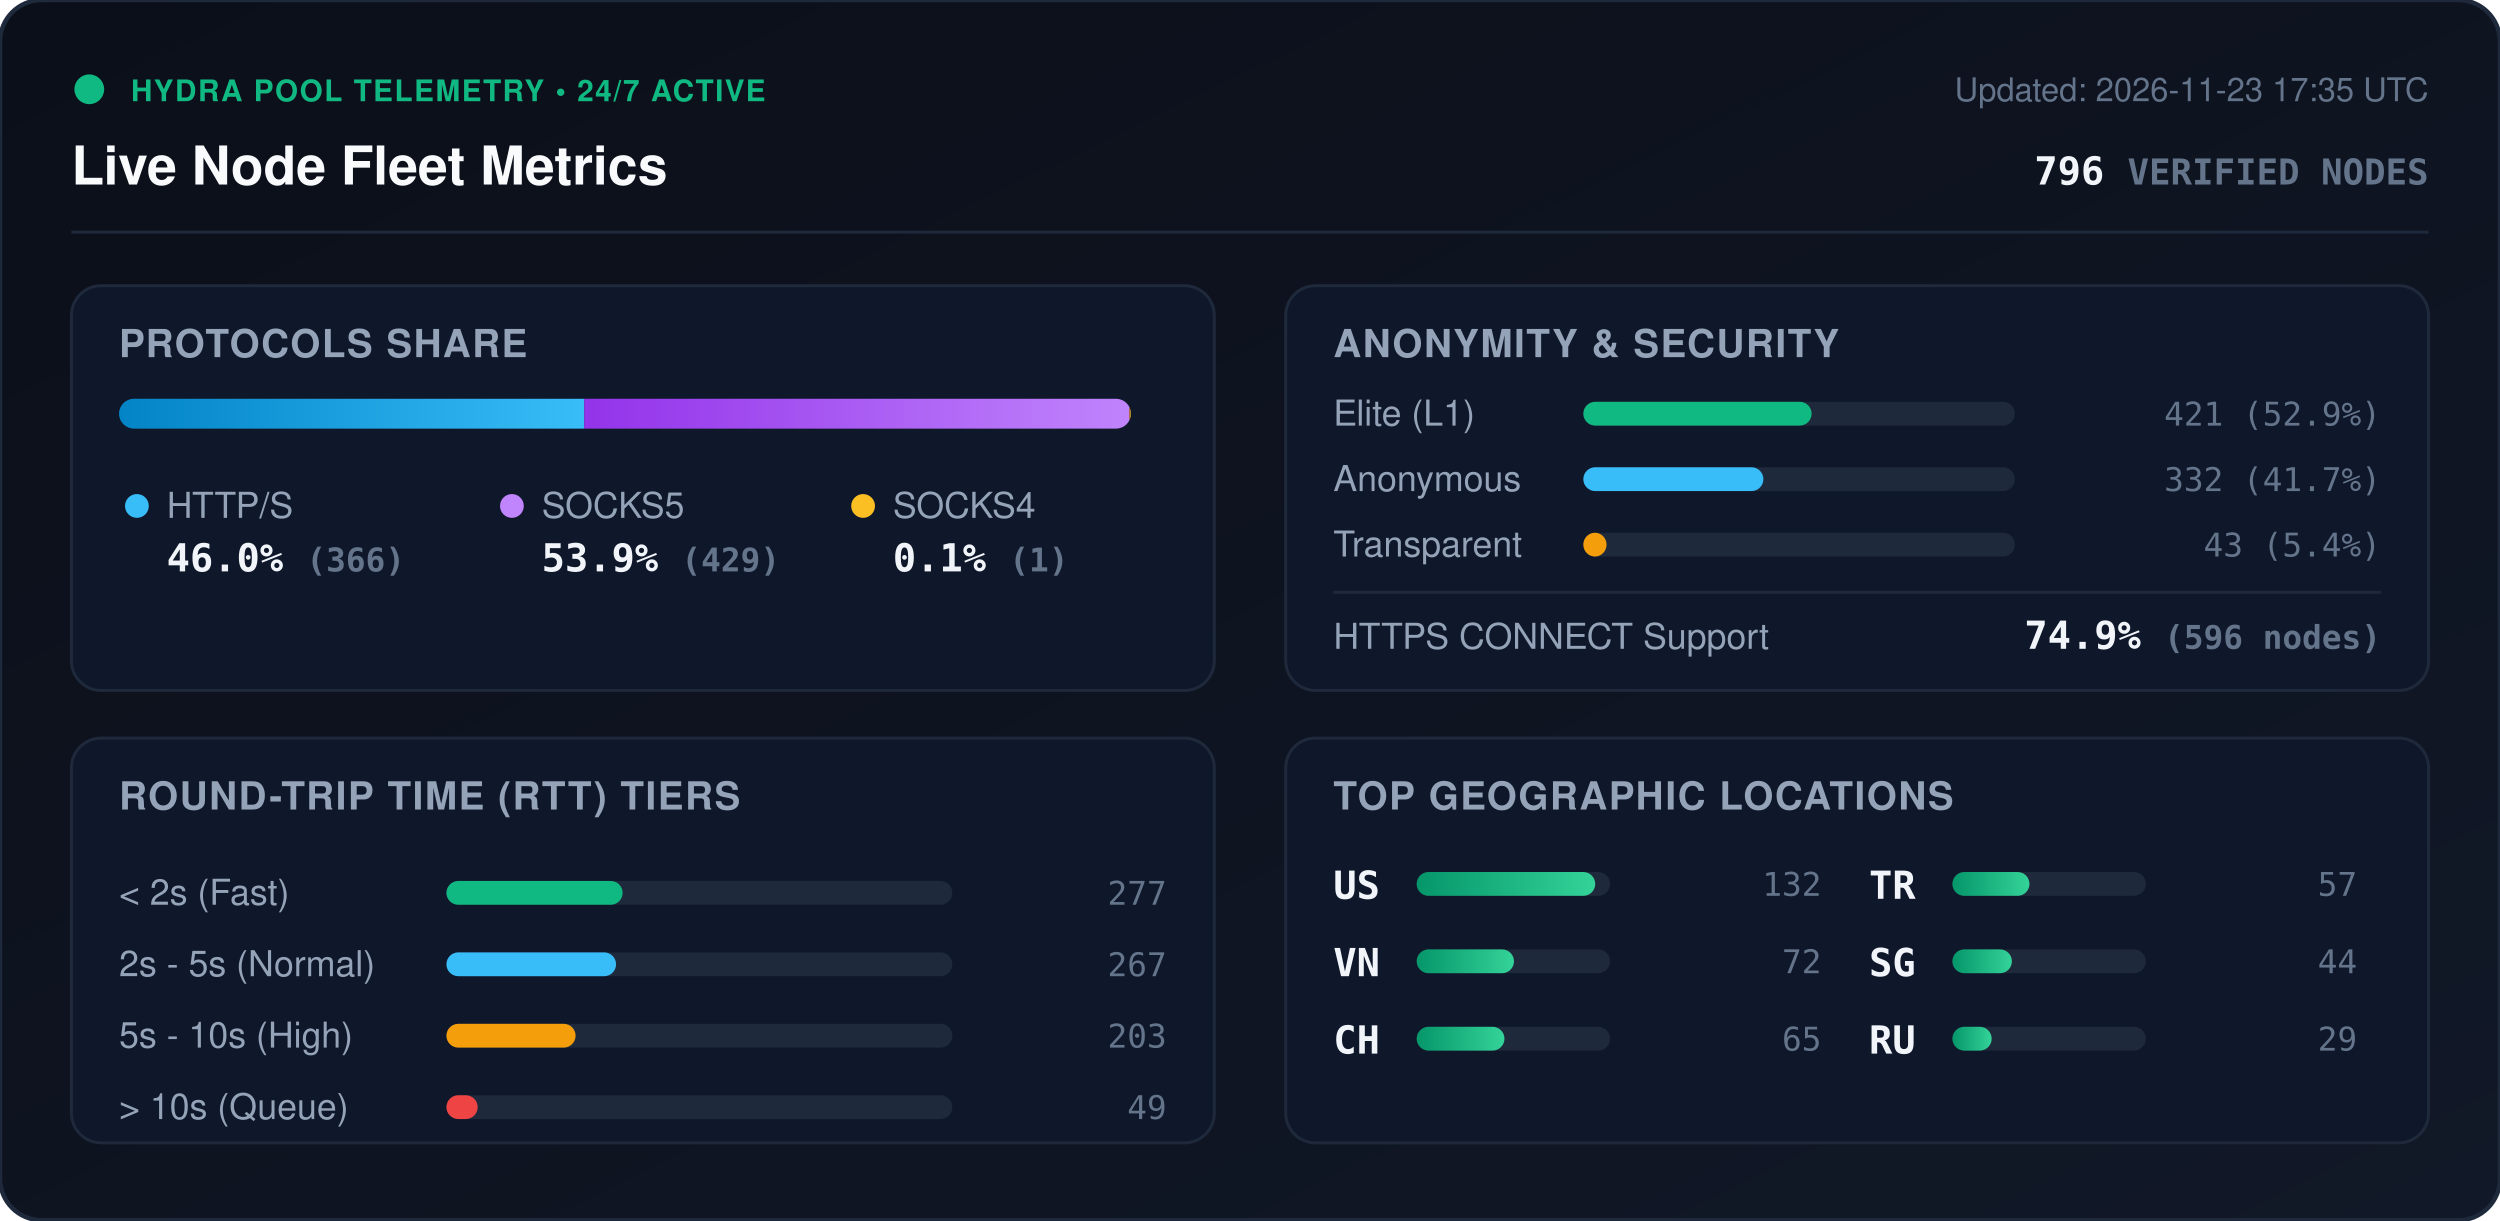
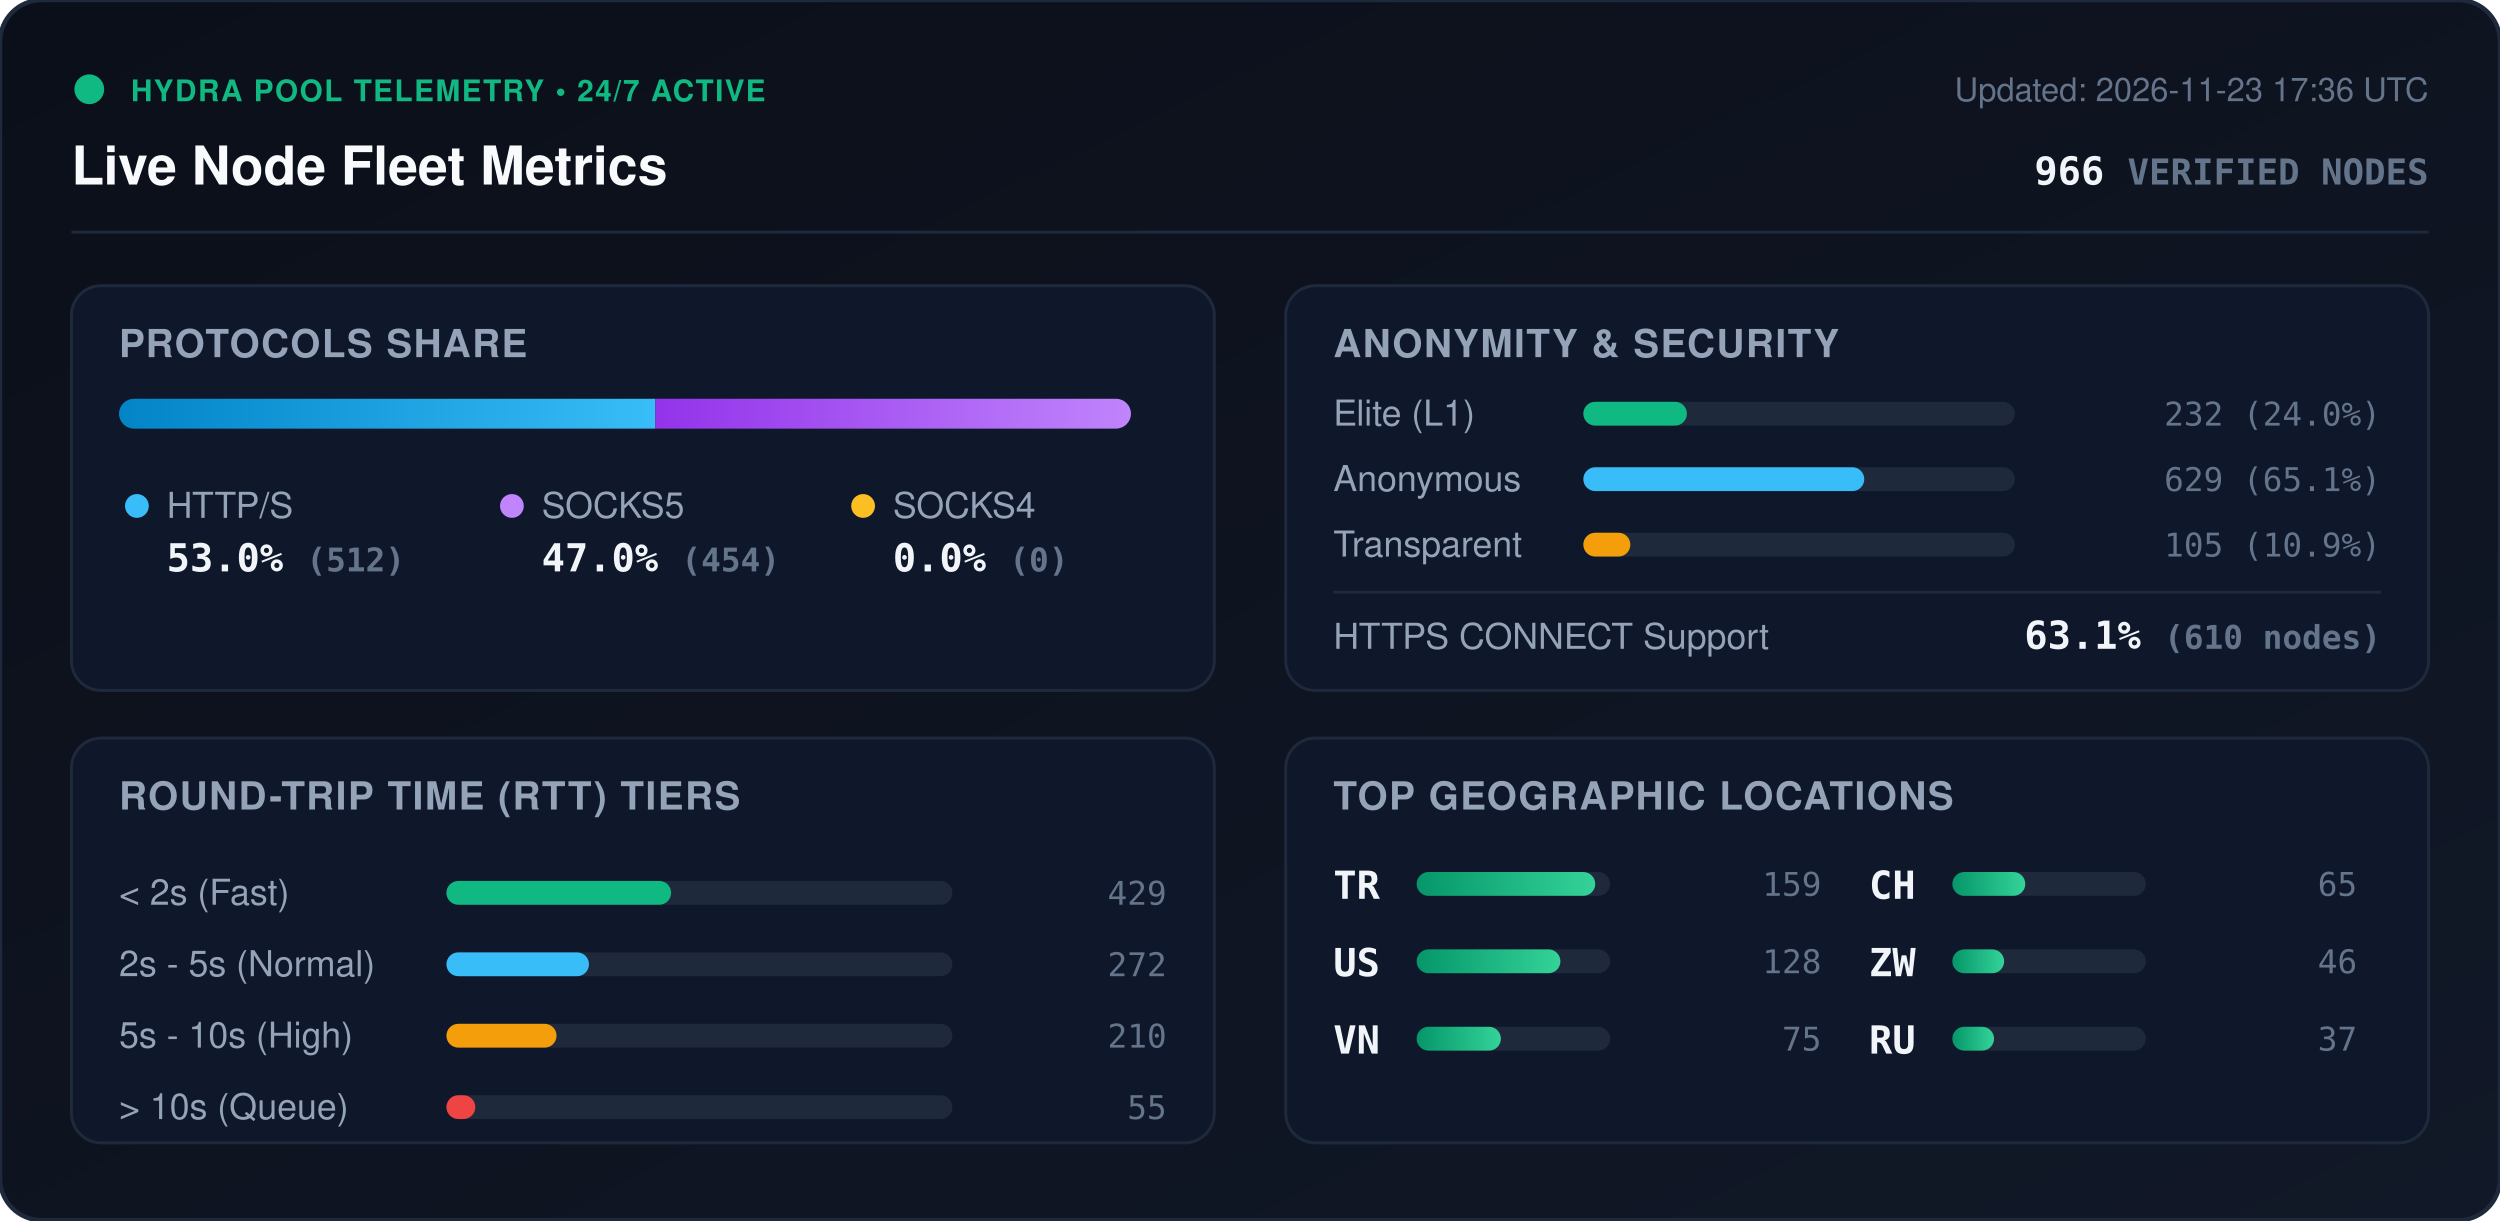
<svg xmlns="http://www.w3.org/2000/svg" viewBox="0 0 840 410" width="840" height="410" style="max-width: 100%; height: auto;">
  <defs>
    <linearGradient id="bg" x1="0%" y1="0%" x2="100%" y2="100%">
      <stop offset="0%" stop-color="#0b0f19" />
      <stop offset="100%" stop-color="#111827" />
    </linearGradient>
    <linearGradient id="bar-http" x1="0%" y1="0%" x2="100%" y2="0%">
      <stop offset="0%" stop-color="#0284c7" />
      <stop offset="100%" stop-color="#38bdf8" />
    </linearGradient>
    <linearGradient id="bar-socks5" x1="0%" y1="0%" x2="100%" y2="0%">
      <stop offset="0%" stop-color="#9333ea" />
      <stop offset="100%" stop-color="#c084fc" />
    </linearGradient>
    <linearGradient id="bar-socks4" x1="0%" y1="0%" x2="100%" y2="0%">
      <stop offset="0%" stop-color="#d97706" />
      <stop offset="100%" stop-color="#fbbf24" />
    </linearGradient>
    <linearGradient id="bar-green" x1="0%" y1="0%" x2="100%" y2="0%">
      <stop offset="0%" stop-color="#059669" />
      <stop offset="100%" stop-color="#34d399" />
    </linearGradient>
    <clipPath id="prog-track-clip">
      <rect width="340.0" height="10" rx="5" />
    </clipPath>
    <style>
      .title { font: 700 18px -apple-system, BlinkMacSystemFont, 'Segoe UI', Helvetica, Arial, sans-serif; fill: #f8fafc; }
      .sub { font: 500 11px -apple-system, BlinkMacSystemFont, 'Segoe UI', Helvetica, Arial, sans-serif; fill: #64748b; }
      .section-hdr { font: 600 13px -apple-system, BlinkMacSystemFont, 'Segoe UI', Helvetica, Arial, sans-serif; fill: #94a3b8; letter-spacing: 0.5px; }
      .metric-val { font: 700 13px -apple-system, BlinkMacSystemFont, 'Segoe UI', Helvetica, Arial, sans-serif; fill: #f1f5f9; }
      .metric-lbl { font: 500 12px -apple-system, BlinkMacSystemFont, 'Segoe UI', Helvetica, Arial, sans-serif; fill: #94a3b8; }
      .badge-txt { font: 700 10px -apple-system, BlinkMacSystemFont, 'Segoe UI', Helvetica, Arial, sans-serif; fill: #10b981; letter-spacing: 0.5px; }
      .mono { font-family: ui-monospace, SFMono-Regular, Menlo, Monaco, Consolas, monospace; }
      .pulse { animation: beacon 2s infinite ease-in-out; }
      @keyframes beacon { 0%, 100% { opacity: 1; } 50% { opacity: 0.35; } }
    </style>
  </defs>
  <rect width="840" height="410" rx="14" fill="url(#bg)" stroke="#1e293b" stroke-width="1.5" />
  <g transform="translate(24, 24)">
    <circle cx="6" cy="6" r="5" fill="#10b981" class="pulse" />
    <text x="20" y="10" class="badge-txt">HYDRA POOL TELEMETRY • 24/7 ACTIVE</text>
    <text x="0" y="38" class="title">Live Node Fleet Metrics</text>
-     <text x="792" y="10" text-anchor="end" class="sub">Updated: 2026-11-23 17:35 UTC</text>
-     <text x="792" y="38" text-anchor="end" class="metric-val mono" fill="#38bdf8">796 <tspan font-size="12" fill="#64748b">VERIFIED NODES</tspan>
+     <text x="792" y="10" text-anchor="end" class="sub">Updated: 2026-11-23 17:36 UTC</text>
+     <text x="792" y="38" text-anchor="end" class="metric-val mono" fill="#38bdf8">966 <tspan font-size="12" fill="#64748b">VERIFIED NODES</tspan>
    </text>
  </g>
  <line x1="24" y1="78" x2="816" y2="78" stroke="#1e293b" stroke-width="1" />
  <g transform="translate(24, 96)">
    <rect width="384" height="136" rx="10" fill="#0f172a" stroke="#1e293b" />
    <text x="16" y="24" class="section-hdr">PROTOCOLS SHARE</text>
    <g transform="translate(16, 38)">
      <rect width="340.0" height="10" rx="5" fill="#1e293b" />
      <g clip-path="url(#prog-track-clip)">
-         <rect x="0" width="156.3" height="10" fill="url(#bar-http)" />
-         <rect x="156.3" width="183.2" height="10" fill="url(#bar-socks5)" />
-         <rect x="339.5" width="0.4" height="10" fill="url(#bar-socks4)" />
+         <rect x="0" width="180.2" height="10" fill="url(#bar-http)" />
+         <rect x="180.2" width="159.8" height="10" fill="url(#bar-socks5)" />
+         <rect x="340.0" width="0.0" height="10" fill="url(#bar-socks4)" />
      </g>
    </g>
    <g transform="translate(16, 68)">
      <circle cx="6" cy="6" r="4" fill="#38bdf8" />
      <text x="16" y="10" class="metric-lbl">HTTP/S</text>
-       <text x="16" y="28" class="metric-val mono">46.0% <tspan font-size="11" fill="#64748b">(366)</tspan>
+       <text x="16" y="28" class="metric-val mono">53.0% <tspan font-size="11" fill="#64748b">(512)</tspan>
      </text>
      <circle cx="132" cy="6" r="4" fill="#c084fc" />
      <text x="142" y="10" class="metric-lbl">SOCKS5</text>
-       <text x="142" y="28" class="metric-val mono">53.9% <tspan font-size="11" fill="#64748b">(429)</tspan>
+       <text x="142" y="28" class="metric-val mono">47.0% <tspan font-size="11" fill="#64748b">(454)</tspan>
      </text>
      <circle cx="250" cy="6" r="4" fill="#fbbf24" />
      <text x="260" y="10" class="metric-lbl">SOCKS4</text>
-       <text x="260" y="28" class="metric-val mono">0.1% <tspan font-size="11" fill="#64748b">(1)</tspan>
+       <text x="260" y="28" class="metric-val mono">0.0% <tspan font-size="11" fill="#64748b">(0)</tspan>
      </text>
    </g>
  </g>
  <g transform="translate(432, 96)">
    <rect width="384" height="136" rx="10" fill="#0f172a" stroke="#1e293b" />
    <text x="16" y="24" class="section-hdr">ANONYMITY &amp; SECURITY</text>
    <text x="16" y="47" class="metric-lbl">Elite (L1)</text>
    <rect x="100" y="39" width="145.0" height="8" rx="4" fill="#1e293b" />
-     <rect x="100" y="39" width="76.7" height="8" rx="4" fill="#10b981" />
-     <text x="368" y="47" text-anchor="end" class="mono sub" fill="#e2e8f0">421 (52.9%)</text>
+     <rect x="100" y="39" width="34.8" height="8" rx="4" fill="#10b981" />
+     <text x="368" y="47" text-anchor="end" class="mono sub" fill="#e2e8f0">232 (24.0%)</text>
    <text x="16" y="69" class="metric-lbl">Anonymous</text>
    <rect x="100" y="61" width="145.0" height="8" rx="4" fill="#1e293b" />
-     <rect x="100" y="61" width="60.5" height="8" rx="4" fill="#38bdf8" />
-     <text x="368" y="69" text-anchor="end" class="mono sub" fill="#e2e8f0">332 (41.7%)</text>
+     <rect x="100" y="61" width="94.4" height="8" rx="4" fill="#38bdf8" />
+     <text x="368" y="69" text-anchor="end" class="mono sub" fill="#e2e8f0">629 (65.1%)</text>
    <text x="16" y="91" class="metric-lbl">Transparent</text>
    <rect x="100" y="83" width="145.0" height="8" rx="4" fill="#1e293b" />
-     <rect x="100" y="83" width="7.8" height="8" rx="4" fill="#f59e0b" />
-     <text x="368" y="91" text-anchor="end" class="mono sub" fill="#e2e8f0">43 (5.4%)</text>
+     <rect x="100" y="83" width="15.8" height="8" rx="4" fill="#f59e0b" />
+     <text x="368" y="91" text-anchor="end" class="mono sub" fill="#e2e8f0">105 (10.9%)</text>
    <line x1="16" y1="103" x2="368" y2="103" stroke="#1e293b" stroke-width="1" />
    <text x="16" y="122" class="metric-lbl">HTTPS CONNECT Support</text>
-     <text x="368" y="122" text-anchor="end" class="metric-val mono" fill="#34d399">74.9% <tspan font-size="11" fill="#64748b">(596 nodes)</tspan>
+     <text x="368" y="122" text-anchor="end" class="metric-val mono" fill="#34d399">63.1% <tspan font-size="11" fill="#64748b">(610 nodes)</tspan>
    </text>
  </g>
  <g transform="translate(24, 248)">
    <rect width="384" height="136" rx="10" fill="#0f172a" stroke="#1e293b" />
    <text x="16" y="24" class="section-hdr">ROUND-TRIP TIME (RTT) TIERS</text>
    <g transform="translate(16, 42)">
      <text x="0" y="14" class="metric-lbl">&lt; 2s (Fast)</text>
      <rect x="110" y="6" width="170" height="8" rx="4" fill="#1e293b" />
-       <rect x="110" y="6" width="59.2" height="8" rx="4" fill="#10b981" />
-       <text x="352" y="14" text-anchor="end" class="mono sub">277</text>
+       <rect x="110" y="6" width="75.5" height="8" rx="4" fill="#10b981" />
+       <text x="352" y="14" text-anchor="end" class="mono sub">429</text>
      <text x="0" y="38" class="metric-lbl">2s - 5s (Normal)</text>
      <rect x="110" y="30" width="170" height="8" rx="4" fill="#1e293b" />
-       <rect x="110" y="30" width="57.0" height="8" rx="4" fill="#38bdf8" />
-       <text x="352" y="38" text-anchor="end" class="mono sub">267</text>
+       <rect x="110" y="30" width="47.9" height="8" rx="4" fill="#38bdf8" />
+       <text x="352" y="38" text-anchor="end" class="mono sub">272</text>
      <text x="0" y="62" class="metric-lbl">5s - 10s (High)</text>
      <rect x="110" y="54" width="170" height="8" rx="4" fill="#1e293b" />
-       <rect x="110" y="54" width="43.4" height="8" rx="4" fill="#f59e0b" />
-       <text x="352" y="62" text-anchor="end" class="mono sub">203</text>
+       <rect x="110" y="54" width="37.0" height="8" rx="4" fill="#f59e0b" />
+       <text x="352" y="62" text-anchor="end" class="mono sub">210</text>
      <text x="0" y="86" class="metric-lbl">&gt; 10s (Queue)</text>
      <rect x="110" y="78" width="170" height="8" rx="4" fill="#1e293b" />
-       <rect x="110" y="78" width="10.5" height="8" rx="4" fill="#ef4444" />
-       <text x="352" y="86" text-anchor="end" class="mono sub">49</text>
+       <rect x="110" y="78" width="9.7" height="8" rx="4" fill="#ef4444" />
+       <text x="352" y="86" text-anchor="end" class="mono sub">55</text>
    </g>
  </g>
  <g transform="translate(432, 248)">
    <rect width="384" height="136" rx="10" fill="#0f172a" stroke="#1e293b" />
    <text x="16" y="24" class="section-hdr">TOP GEOGRAPHIC LOCATIONS</text>
    <g transform="translate(16, 42)">
      <g transform="translate(0, 0)">
+         <text x="0" y="12" class="mono metric-val" font-size="12">TR</text>
+         <rect x="28" y="3" width="65" height="8" rx="4" fill="#1e293b" />
+         <rect x="28" y="3" width="60.0" height="8" rx="4" fill="url(#bar-green)" />
+         <text x="164" y="11" text-anchor="end" class="mono sub">159</text>
+       </g>
+       <g transform="translate(0, 26)">
        <text x="0" y="12" class="mono metric-val" font-size="12">US</text>
        <rect x="28" y="3" width="65" height="8" rx="4" fill="#1e293b" />
-         <rect x="28" y="3" width="60.0" height="8" rx="4" fill="url(#bar-green)" />
-         <text x="164" y="11" text-anchor="end" class="mono sub">132</text>
+         <rect x="28" y="3" width="48.3" height="8" rx="4" fill="url(#bar-green)" />
+         <text x="164" y="11" text-anchor="end" class="mono sub">128</text>
      </g>
-       <g transform="translate(0, 26)">
+       <g transform="translate(0, 52)">
        <text x="0" y="12" class="mono metric-val" font-size="12">VN</text>
        <rect x="28" y="3" width="65" height="8" rx="4" fill="#1e293b" />
-         <rect x="28" y="3" width="32.7" height="8" rx="4" fill="url(#bar-green)" />
-         <text x="164" y="11" text-anchor="end" class="mono sub">72</text>
+         <rect x="28" y="3" width="28.3" height="8" rx="4" fill="url(#bar-green)" />
+         <text x="164" y="11" text-anchor="end" class="mono sub">75</text>
      </g>
-       <g transform="translate(0, 52)">
+       <g transform="translate(180, 0)">
        <text x="0" y="12" class="mono metric-val" font-size="12">CH</text>
        <rect x="28" y="3" width="65" height="8" rx="4" fill="#1e293b" />
-         <rect x="28" y="3" width="29.5" height="8" rx="4" fill="url(#bar-green)" />
+         <rect x="28" y="3" width="24.5" height="8" rx="4" fill="url(#bar-green)" />
        <text x="164" y="11" text-anchor="end" class="mono sub">65</text>
      </g>
-       <g transform="translate(180, 0)">
-         <text x="0" y="12" class="mono metric-val" font-size="12">TR</text>
+       <g transform="translate(180, 26)">
+         <text x="0" y="12" class="mono metric-val" font-size="12">ZW</text>
        <rect x="28" y="3" width="65" height="8" rx="4" fill="#1e293b" />
-         <rect x="28" y="3" width="25.9" height="8" rx="4" fill="url(#bar-green)" />
-         <text x="164" y="11" text-anchor="end" class="mono sub">57</text>
-       </g>
-       <g transform="translate(180, 26)">
-         <text x="0" y="12" class="mono metric-val" font-size="12">SG</text>
-         <rect x="28" y="3" width="65" height="8" rx="4" fill="#1e293b" />
-         <rect x="28" y="3" width="20.0" height="8" rx="4" fill="url(#bar-green)" />
-         <text x="164" y="11" text-anchor="end" class="mono sub">44</text>
+         <rect x="28" y="3" width="17.4" height="8" rx="4" fill="url(#bar-green)" />
+         <text x="164" y="11" text-anchor="end" class="mono sub">46</text>
      </g>
      <g transform="translate(180, 52)">
        <text x="0" y="12" class="mono metric-val" font-size="12">RU</text>
        <rect x="28" y="3" width="65" height="8" rx="4" fill="#1e293b" />
-         <rect x="28" y="3" width="13.2" height="8" rx="4" fill="url(#bar-green)" />
-         <text x="164" y="11" text-anchor="end" class="mono sub">29</text>
+         <rect x="28" y="3" width="14.0" height="8" rx="4" fill="url(#bar-green)" />
+         <text x="164" y="11" text-anchor="end" class="mono sub">37</text>
      </g>
    </g>
  </g>
</svg>
